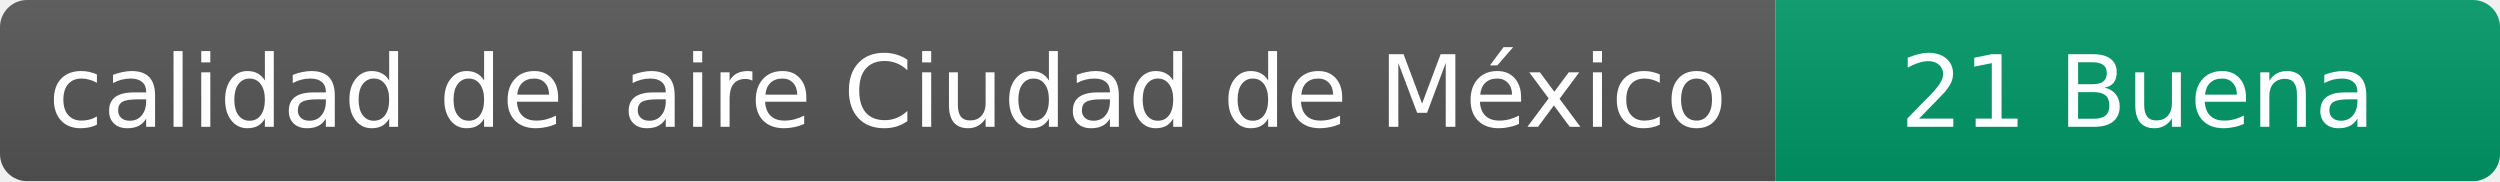
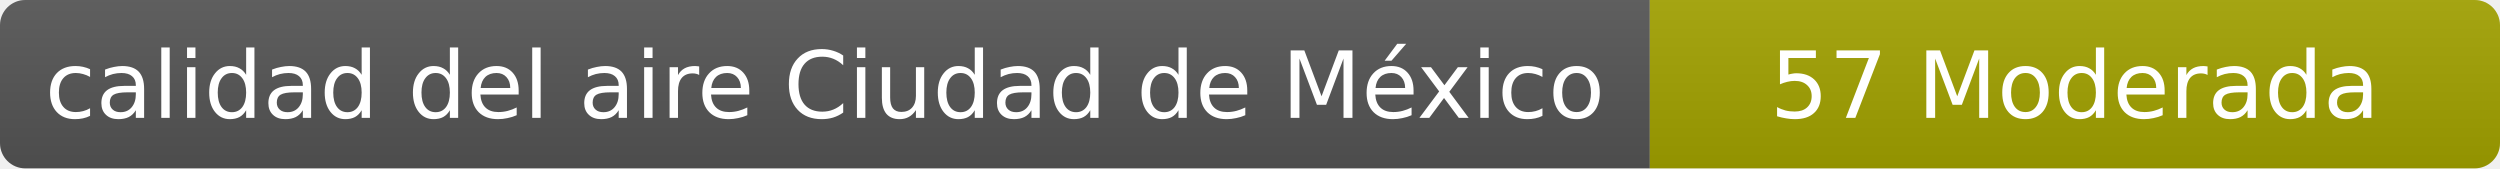
- <svg xmlns="http://www.w3.org/2000/svg" width="276" height="20" role="img" aria-label="calidad del aire: 21 Buena">
+ <svg xmlns="http://www.w3.org/2000/svg" width="297" height="20" role="img" aria-label="calidad del aire: 57 Moderada">
  <linearGradient id="s" x2="0" y2="100%">
    <stop offset="0" stop-color="#bbb" stop-opacity=".1" />
    <stop offset="1" stop-opacity=".1" />
  </linearGradient>
  <clipPath id="r">
-     <rect width="276" height="20" rx="3" fill="#fff" />
+     <rect width="297" height="20" rx="3" fill="#fff" />
  </clipPath>
  <g clip-path="url(#r)">
    <rect width="196" height="20" fill="#555" />
-     <rect x="196" width="80" height="20" fill="#009966" />
-     <rect width="276" height="20" fill="url(#s)" />
+     <rect x="196" width="101" height="20" fill="#a3a300" />
+     <rect width="297" height="20" fill="url(#s)" />
  </g>
  <g fill="#fff" text-anchor="middle" font-family="Verdana,Geneva,DejaVu Sans,sans-serif" font-size="11">
    <text x="98" y="14">calidad del aire Ciudad de México</text>
-     <text x="236" y="14">21 Buena</text>
+     <text x="246.5" y="14">57 Moderada</text>
  </g>
</svg>
